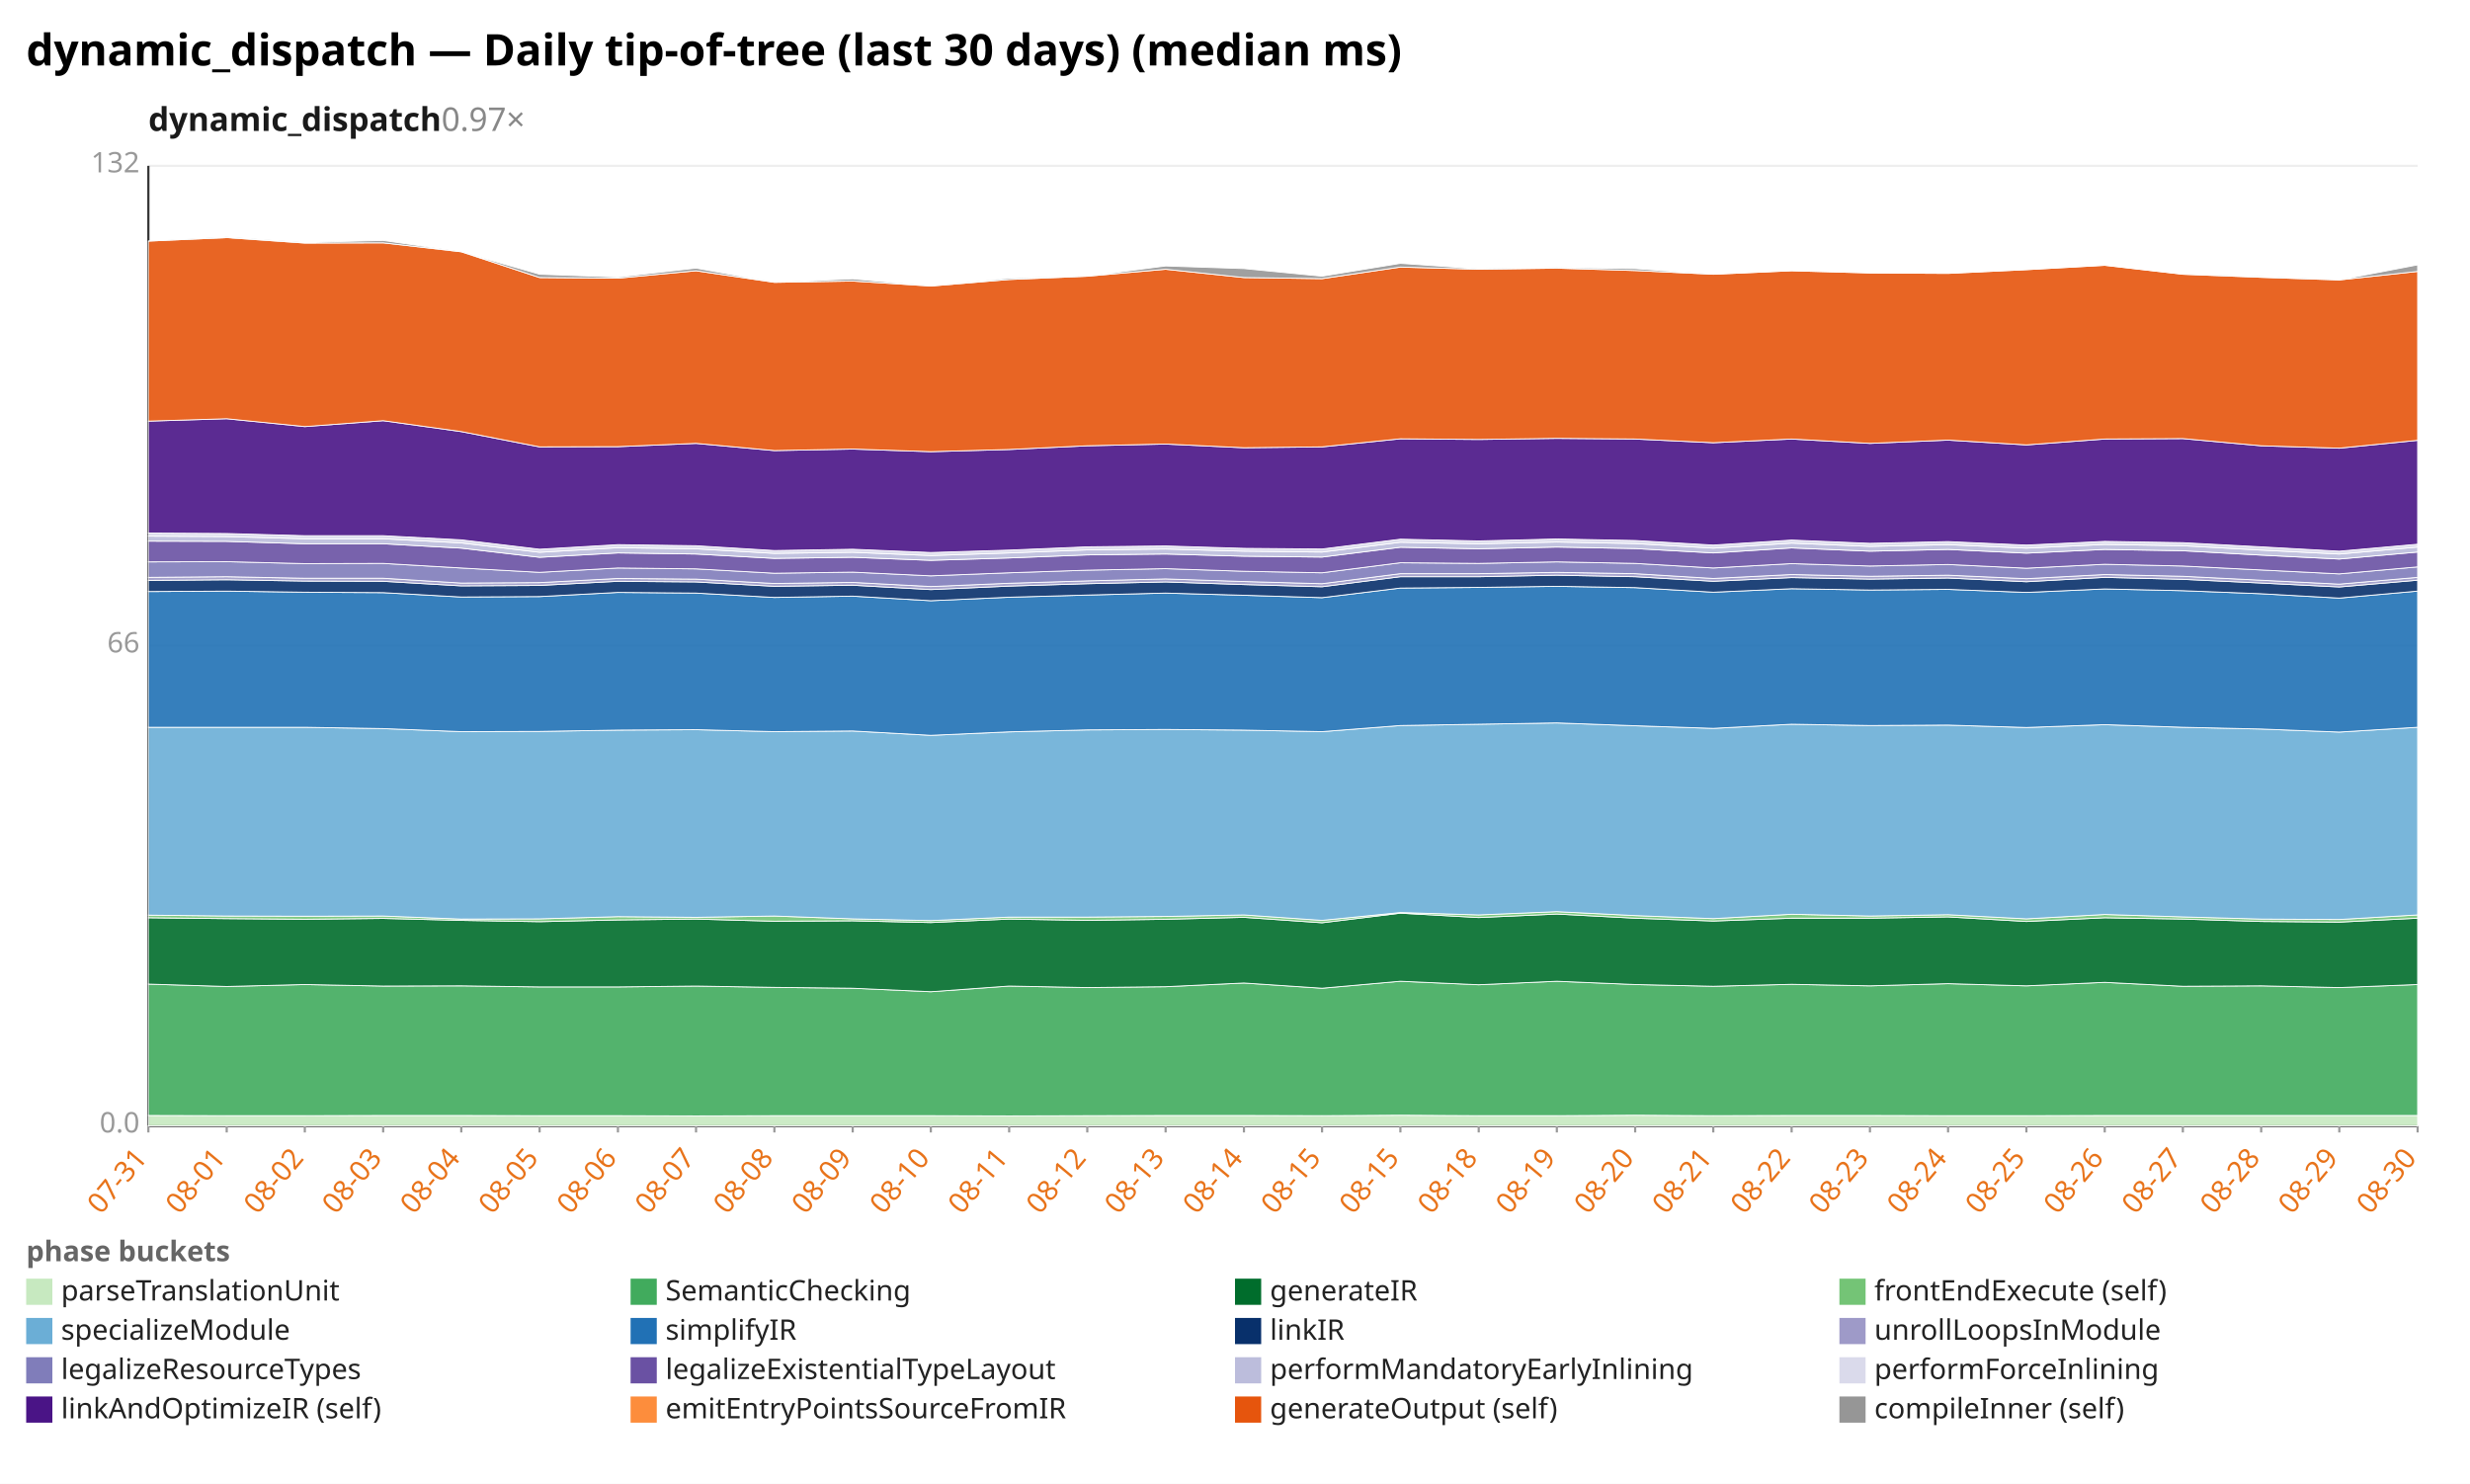
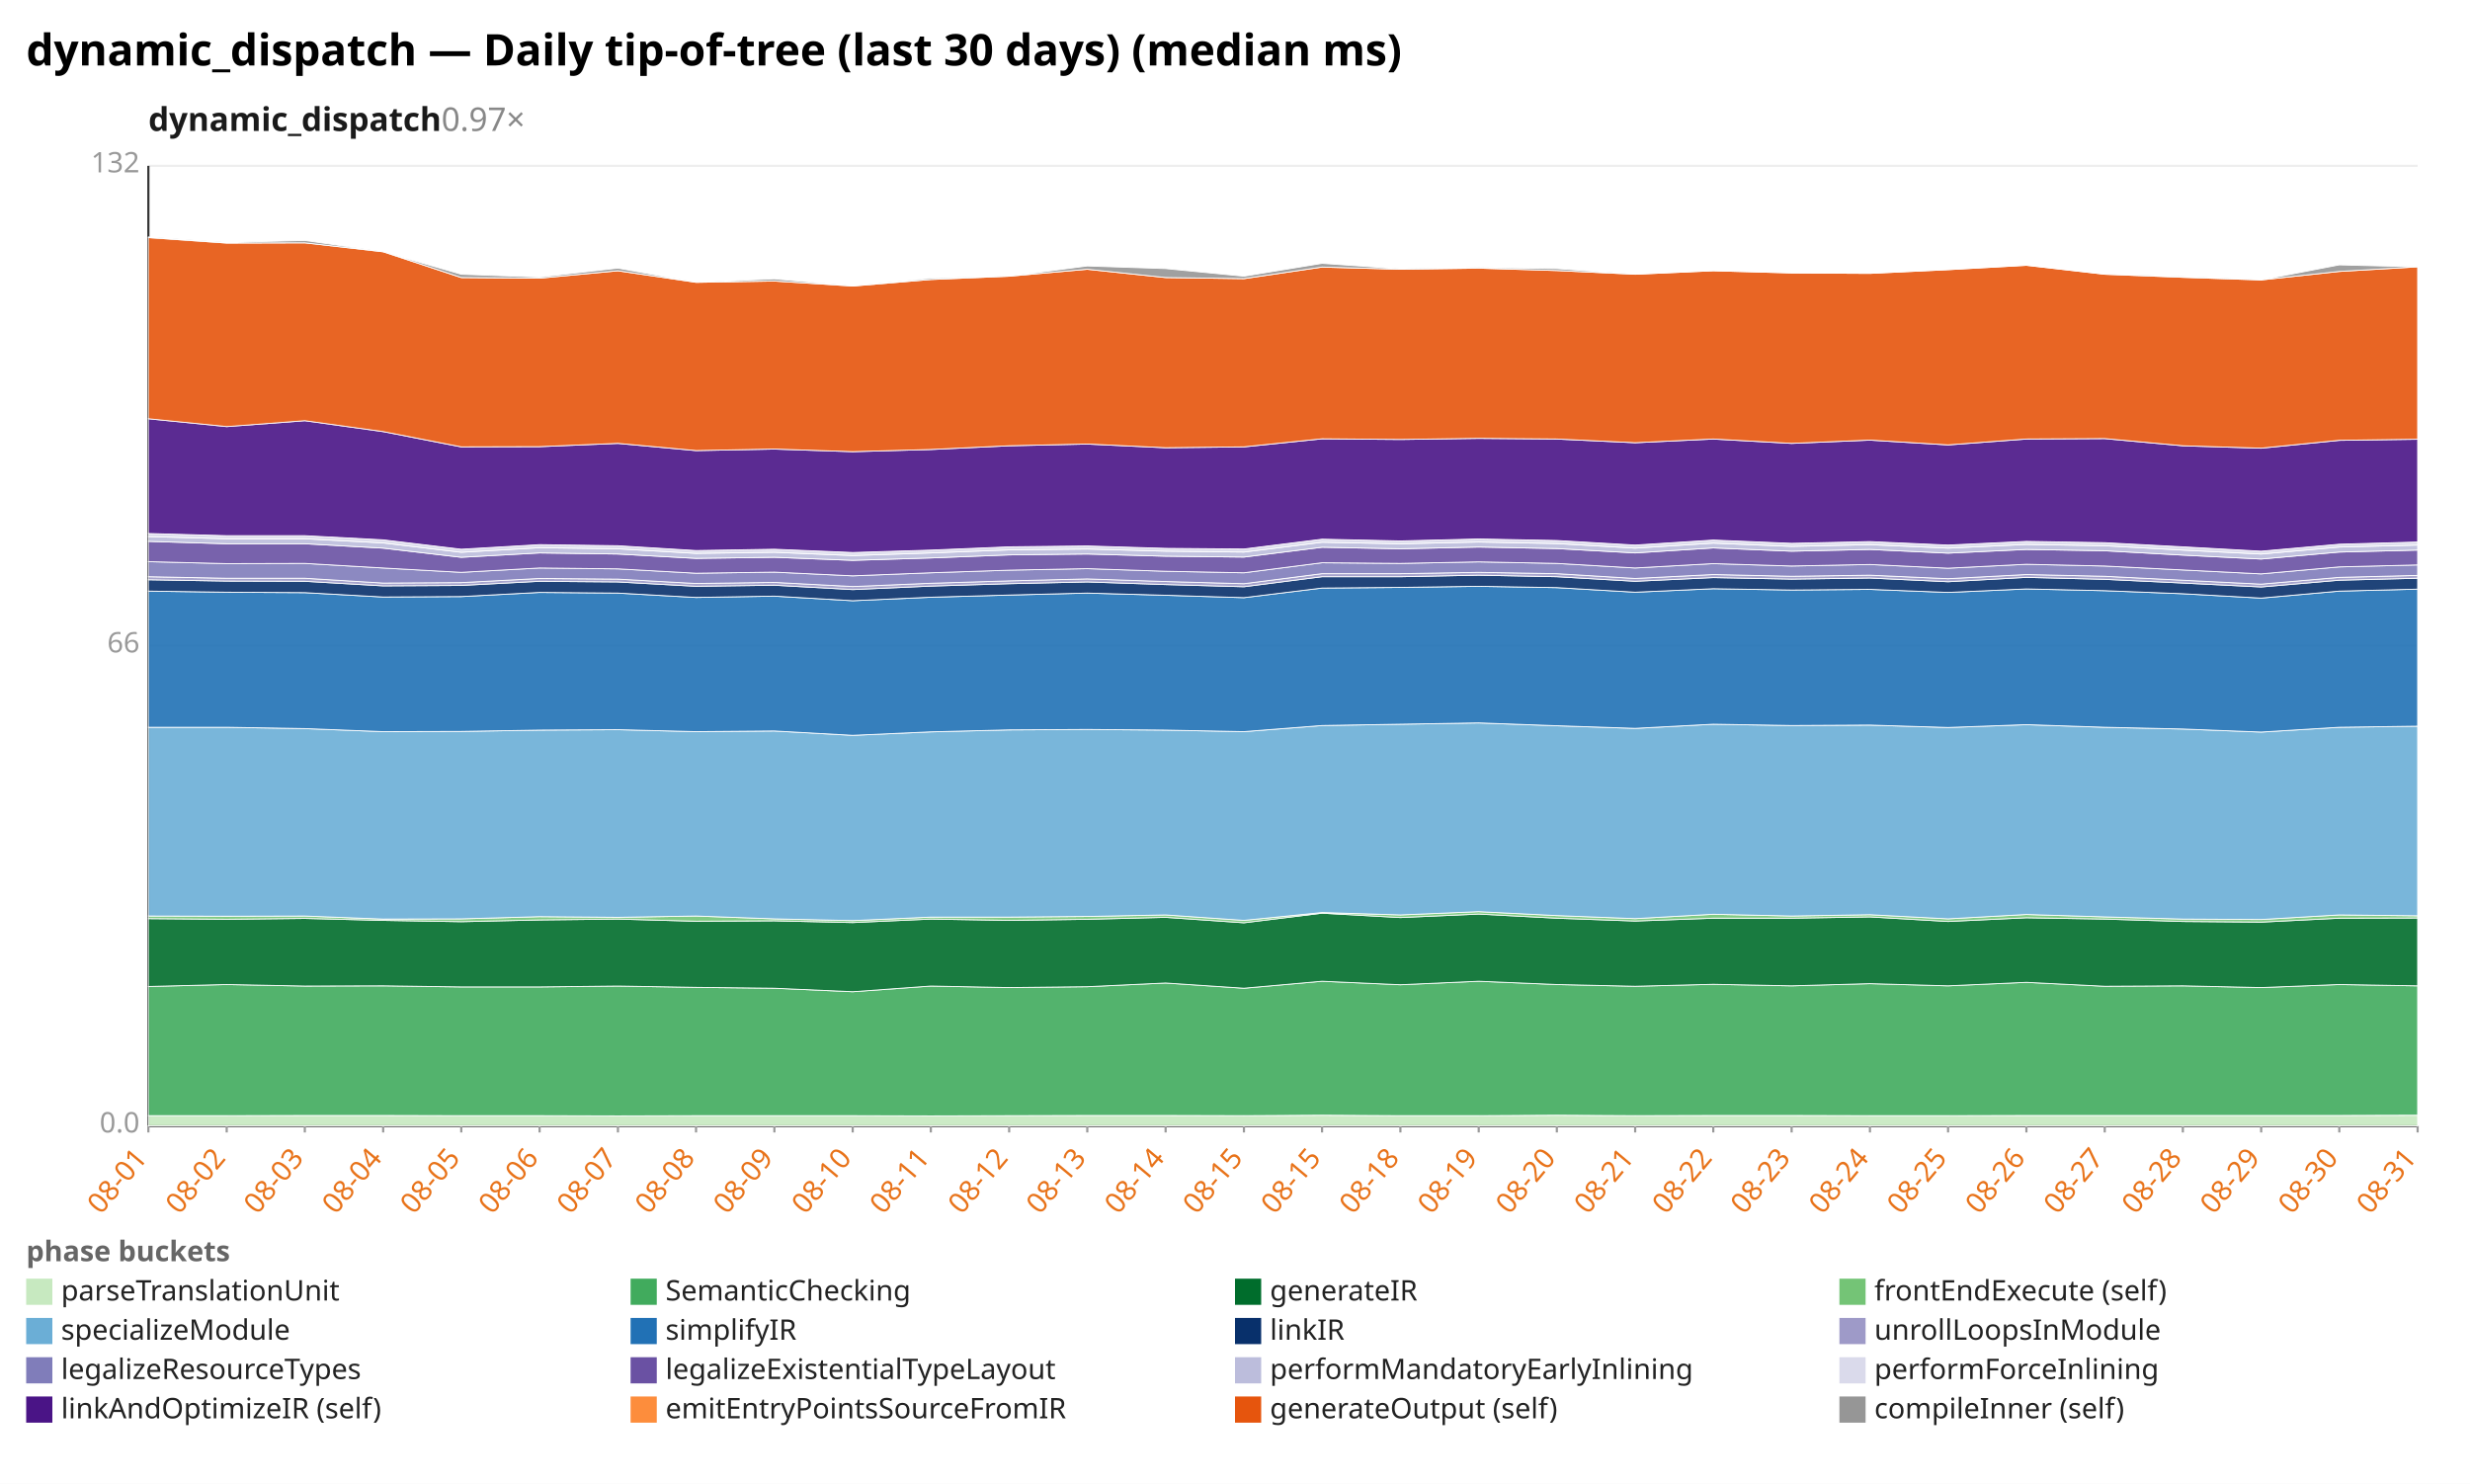
<svg xmlns="http://www.w3.org/2000/svg" width="1132" height="680" viewBox="0 0 1132 680" preserveAspectRatio="xMidYMid meet" font-family="sans-serif" font-size="13">
  <rect width="1132" height="680" fill="white" />
  <text x="12" y="30" font-size="20" font-weight="bold">dynamic_dispatch — Daily tip-of-tree (last 30 days) (median ms)</text>
  <text x="68" y="60" font-size="15" font-weight="600" fill="#1a1a1a">dynamic_dispatch<tspan fill="#888" font-weight="400" text-decoration="none">  0.97×</tspan>
  </text>
  <line x1="68.0" y1="516.0" x2="1108.0" y2="516.0" stroke="#eee" />
  <text x="64.0" y="519.0" text-anchor="end" fill="#999">0.0</text>
  <line x1="68.0" y1="296.0" x2="1108.0" y2="296.0" stroke="#eee" />
  <text x="64.0" y="299.0" text-anchor="end" fill="#999">66</text>
  <line x1="68.0" y1="76.0" x2="1108.0" y2="76.0" stroke="#eee" />
  <text x="64.0" y="79.0" text-anchor="end" fill="#999">132</text>
  <line x1="68.0" y1="76.0" x2="68.0" y2="516.0" stroke="#333" />
  <line x1="68.0" y1="516.0" x2="1108.0" y2="516.0" stroke="#333" />
  <line x1="68.0" y1="516.0" x2="68.0" y2="519.0" stroke="#999" />
-   <text x="68.0" y="531.0" text-anchor="end" fill="#e8731a" transform="rotate(-50 68.0 531.0)">07-31</text>
+   <text x="68.0" y="531.0" text-anchor="end" fill="#e8731a" transform="rotate(-50 68.0 531.0)">08-01</text>
  <line x1="103.9" y1="516.0" x2="103.9" y2="519.0" stroke="#999" />
-   <text x="103.9" y="531.0" text-anchor="end" fill="#e8731a" transform="rotate(-50 103.9 531.0)">08-01</text>
+   <text x="103.9" y="531.0" text-anchor="end" fill="#e8731a" transform="rotate(-50 103.9 531.0)">08-02</text>
  <line x1="139.7" y1="516.0" x2="139.7" y2="519.0" stroke="#999" />
-   <text x="139.7" y="531.0" text-anchor="end" fill="#e8731a" transform="rotate(-50 139.7 531.0)">08-02</text>
+   <text x="139.7" y="531.0" text-anchor="end" fill="#e8731a" transform="rotate(-50 139.7 531.0)">08-03</text>
  <line x1="175.6" y1="516.0" x2="175.6" y2="519.0" stroke="#999" />
-   <text x="175.6" y="531.0" text-anchor="end" fill="#e8731a" transform="rotate(-50 175.6 531.0)">08-03</text>
+   <text x="175.6" y="531.0" text-anchor="end" fill="#e8731a" transform="rotate(-50 175.6 531.0)">08-04</text>
  <line x1="211.4" y1="516.0" x2="211.4" y2="519.0" stroke="#999" />
-   <text x="211.4" y="531.0" text-anchor="end" fill="#e8731a" transform="rotate(-50 211.4 531.0)">08-04</text>
+   <text x="211.4" y="531.0" text-anchor="end" fill="#e8731a" transform="rotate(-50 211.4 531.0)">08-05</text>
  <line x1="247.3" y1="516.0" x2="247.3" y2="519.0" stroke="#999" />
-   <text x="247.3" y="531.0" text-anchor="end" fill="#e8731a" transform="rotate(-50 247.3 531.0)">08-05</text>
+   <text x="247.3" y="531.0" text-anchor="end" fill="#e8731a" transform="rotate(-50 247.3 531.0)">08-06</text>
  <line x1="283.2" y1="516.0" x2="283.2" y2="519.0" stroke="#999" />
-   <text x="283.2" y="531.0" text-anchor="end" fill="#e8731a" transform="rotate(-50 283.2 531.0)">08-06</text>
+   <text x="283.2" y="531.0" text-anchor="end" fill="#e8731a" transform="rotate(-50 283.2 531.0)">08-07</text>
  <line x1="319.0" y1="516.0" x2="319.0" y2="519.0" stroke="#999" />
-   <text x="319.0" y="531.0" text-anchor="end" fill="#e8731a" transform="rotate(-50 319.0 531.0)">08-07</text>
+   <text x="319.0" y="531.0" text-anchor="end" fill="#e8731a" transform="rotate(-50 319.0 531.0)">08-08</text>
  <line x1="354.9" y1="516.0" x2="354.9" y2="519.0" stroke="#999" />
-   <text x="354.9" y="531.0" text-anchor="end" fill="#e8731a" transform="rotate(-50 354.9 531.0)">08-08</text>
+   <text x="354.9" y="531.0" text-anchor="end" fill="#e8731a" transform="rotate(-50 354.9 531.0)">08-09</text>
  <line x1="390.8" y1="516.0" x2="390.8" y2="519.0" stroke="#999" />
-   <text x="390.8" y="531.0" text-anchor="end" fill="#e8731a" transform="rotate(-50 390.8 531.0)">08-09</text>
+   <text x="390.8" y="531.0" text-anchor="end" fill="#e8731a" transform="rotate(-50 390.8 531.0)">08-10</text>
  <line x1="426.6" y1="516.0" x2="426.6" y2="519.0" stroke="#999" />
-   <text x="426.6" y="531.0" text-anchor="end" fill="#e8731a" transform="rotate(-50 426.6 531.0)">08-10</text>
+   <text x="426.6" y="531.0" text-anchor="end" fill="#e8731a" transform="rotate(-50 426.6 531.0)">08-11</text>
  <line x1="462.5" y1="516.0" x2="462.5" y2="519.0" stroke="#999" />
-   <text x="462.5" y="531.0" text-anchor="end" fill="#e8731a" transform="rotate(-50 462.5 531.0)">08-11</text>
+   <text x="462.5" y="531.0" text-anchor="end" fill="#e8731a" transform="rotate(-50 462.5 531.0)">08-12</text>
  <line x1="498.3" y1="516.0" x2="498.3" y2="519.0" stroke="#999" />
-   <text x="498.3" y="531.0" text-anchor="end" fill="#e8731a" transform="rotate(-50 498.3 531.0)">08-12</text>
+   <text x="498.3" y="531.0" text-anchor="end" fill="#e8731a" transform="rotate(-50 498.3 531.0)">08-13</text>
  <line x1="534.2" y1="516.0" x2="534.2" y2="519.0" stroke="#999" />
-   <text x="534.2" y="531.0" text-anchor="end" fill="#e8731a" transform="rotate(-50 534.2 531.0)">08-13</text>
+   <text x="534.2" y="531.0" text-anchor="end" fill="#e8731a" transform="rotate(-50 534.2 531.0)">08-14</text>
  <line x1="570.1" y1="516.0" x2="570.1" y2="519.0" stroke="#999" />
-   <text x="570.1" y="531.0" text-anchor="end" fill="#e8731a" transform="rotate(-50 570.1 531.0)">08-14</text>
+   <text x="570.1" y="531.0" text-anchor="end" fill="#e8731a" transform="rotate(-50 570.1 531.0)">08-15</text>
  <line x1="605.9" y1="516.0" x2="605.9" y2="519.0" stroke="#999" />
  <text x="605.9" y="531.0" text-anchor="end" fill="#e8731a" transform="rotate(-50 605.9 531.0)">08-15</text>
  <line x1="641.8" y1="516.0" x2="641.8" y2="519.0" stroke="#999" />
-   <text x="641.8" y="531.0" text-anchor="end" fill="#e8731a" transform="rotate(-50 641.8 531.0)">08-15</text>
+   <text x="641.8" y="531.0" text-anchor="end" fill="#e8731a" transform="rotate(-50 641.8 531.0)">08-18</text>
  <line x1="677.7" y1="516.0" x2="677.7" y2="519.0" stroke="#999" />
-   <text x="677.7" y="531.0" text-anchor="end" fill="#e8731a" transform="rotate(-50 677.7 531.0)">08-18</text>
+   <text x="677.7" y="531.0" text-anchor="end" fill="#e8731a" transform="rotate(-50 677.7 531.0)">08-19</text>
  <line x1="713.5" y1="516.0" x2="713.5" y2="519.0" stroke="#999" />
-   <text x="713.5" y="531.0" text-anchor="end" fill="#e8731a" transform="rotate(-50 713.5 531.0)">08-19</text>
+   <text x="713.5" y="531.0" text-anchor="end" fill="#e8731a" transform="rotate(-50 713.5 531.0)">08-20</text>
  <line x1="749.4" y1="516.0" x2="749.4" y2="519.0" stroke="#999" />
-   <text x="749.4" y="531.0" text-anchor="end" fill="#e8731a" transform="rotate(-50 749.4 531.0)">08-20</text>
+   <text x="749.4" y="531.0" text-anchor="end" fill="#e8731a" transform="rotate(-50 749.4 531.0)">08-21</text>
  <line x1="785.2" y1="516.0" x2="785.2" y2="519.0" stroke="#999" />
-   <text x="785.2" y="531.0" text-anchor="end" fill="#e8731a" transform="rotate(-50 785.2 531.0)">08-21</text>
+   <text x="785.2" y="531.0" text-anchor="end" fill="#e8731a" transform="rotate(-50 785.2 531.0)">08-22</text>
  <line x1="821.1" y1="516.0" x2="821.1" y2="519.0" stroke="#999" />
-   <text x="821.1" y="531.0" text-anchor="end" fill="#e8731a" transform="rotate(-50 821.1 531.0)">08-22</text>
+   <text x="821.1" y="531.0" text-anchor="end" fill="#e8731a" transform="rotate(-50 821.1 531.0)">08-23</text>
  <line x1="857.0" y1="516.0" x2="857.0" y2="519.0" stroke="#999" />
-   <text x="857.0" y="531.0" text-anchor="end" fill="#e8731a" transform="rotate(-50 857.0 531.0)">08-23</text>
+   <text x="857.0" y="531.0" text-anchor="end" fill="#e8731a" transform="rotate(-50 857.0 531.0)">08-24</text>
  <line x1="892.8" y1="516.0" x2="892.8" y2="519.0" stroke="#999" />
-   <text x="892.8" y="531.0" text-anchor="end" fill="#e8731a" transform="rotate(-50 892.8 531.0)">08-24</text>
+   <text x="892.8" y="531.0" text-anchor="end" fill="#e8731a" transform="rotate(-50 892.8 531.0)">08-25</text>
  <line x1="928.7" y1="516.0" x2="928.7" y2="519.0" stroke="#999" />
-   <text x="928.7" y="531.0" text-anchor="end" fill="#e8731a" transform="rotate(-50 928.7 531.0)">08-25</text>
+   <text x="928.7" y="531.0" text-anchor="end" fill="#e8731a" transform="rotate(-50 928.7 531.0)">08-26</text>
  <line x1="964.6" y1="516.0" x2="964.6" y2="519.0" stroke="#999" />
-   <text x="964.6" y="531.0" text-anchor="end" fill="#e8731a" transform="rotate(-50 964.6 531.0)">08-26</text>
+   <text x="964.6" y="531.0" text-anchor="end" fill="#e8731a" transform="rotate(-50 964.6 531.0)">08-27</text>
  <line x1="1000.4" y1="516.0" x2="1000.4" y2="519.0" stroke="#999" />
-   <text x="1000.4" y="531.0" text-anchor="end" fill="#e8731a" transform="rotate(-50 1000.4 531.0)">08-27</text>
+   <text x="1000.4" y="531.0" text-anchor="end" fill="#e8731a" transform="rotate(-50 1000.4 531.0)">08-28</text>
  <line x1="1036.3" y1="516.0" x2="1036.3" y2="519.0" stroke="#999" />
-   <text x="1036.3" y="531.0" text-anchor="end" fill="#e8731a" transform="rotate(-50 1036.3 531.0)">08-28</text>
+   <text x="1036.3" y="531.0" text-anchor="end" fill="#e8731a" transform="rotate(-50 1036.3 531.0)">08-29</text>
  <line x1="1072.1" y1="516.0" x2="1072.1" y2="519.0" stroke="#999" />
-   <text x="1072.1" y="531.0" text-anchor="end" fill="#e8731a" transform="rotate(-50 1072.1 531.0)">08-29</text>
+   <text x="1072.1" y="531.0" text-anchor="end" fill="#e8731a" transform="rotate(-50 1072.1 531.0)">08-30</text>
  <line x1="1108.0" y1="516.0" x2="1108.0" y2="519.0" stroke="#999" />
-   <text x="1108.0" y="531.0" text-anchor="end" fill="#e8731a" transform="rotate(-50 1108.0 531.0)">08-30</text>
-   <polygon points="68.0,511.2 103.9,511.3 139.7,511.3 175.6,511.2 211.4,511.2 247.3,511.3 283.2,511.3 319.0,511.4 354.9,511.3 390.8,511.3 426.6,511.3 462.5,511.4 498.3,511.3 534.2,511.2 570.1,511.2 605.9,511.3 641.8,511.1 677.7,511.3 713.5,511.3 749.4,511.1 785.2,511.3 821.1,511.2 857.0,511.2 892.8,511.3 928.7,511.3 964.6,511.2 1000.4,511.2 1036.3,511.2 1072.1,511.2 1108.0,511.2 1108.0,516.0 1072.1,516.0 1036.3,516.0 1000.4,516.0 964.6,516.0 928.7,516.0 892.8,516.0 857.0,516.0 821.1,516.0 785.2,516.0 749.4,516.0 713.5,516.0 677.7,516.0 641.8,516.0 605.9,516.0 570.1,516.0 534.2,516.0 498.3,516.0 462.5,516.0 426.6,516.0 390.8,516.0 354.9,516.0 319.0,516.0 283.2,516.0 247.3,516.0 211.4,516.0 175.6,516.0 139.7,516.0 103.9,516.0 68.0,516.0" fill="#c7e9c0" fill-opacity="0.9" stroke="#fff" stroke-width="0.4" />
-   <polygon points="68.0,451.0 103.9,452.1 139.7,451.2 175.6,451.9 211.4,451.8 247.3,452.3 283.2,452.3 319.0,451.9 354.9,452.5 390.8,452.9 426.6,454.5 462.5,451.9 498.3,452.6 534.2,452.2 570.1,450.5 605.9,452.9 641.8,449.7 677.7,451.3 713.5,449.7 749.4,451.2 785.2,452.0 821.1,451.1 857.0,451.8 892.8,450.8 928.7,451.8 964.6,450.2 1000.4,452.0 1036.3,451.8 1072.1,452.6 1108.0,451.2 1108.0,511.2 1072.1,511.2 1036.3,511.2 1000.4,511.2 964.6,511.2 928.7,511.3 892.8,511.3 857.0,511.2 821.1,511.2 785.2,511.3 749.4,511.1 713.5,511.3 677.7,511.3 641.8,511.1 605.9,511.3 570.1,511.2 534.2,511.2 498.3,511.3 462.5,511.4 426.6,511.3 390.8,511.3 354.9,511.3 319.0,511.4 283.2,511.3 247.3,511.3 211.4,511.2 175.6,511.2 139.7,511.3 103.9,511.3 68.0,511.2" fill="#41ab5d" fill-opacity="0.9" stroke="#fff" stroke-width="0.4" />
-   <polygon points="68.0,420.6 103.9,421.0 139.7,421.3 175.6,420.9 211.4,421.8 247.3,422.4 283.2,421.6 319.0,421.2 354.9,422.2 390.8,422.0 426.6,422.8 462.5,421.2 498.3,421.8 534.2,421.3 570.1,420.4 605.9,422.9 641.8,418.5 677.7,420.5 713.5,418.9 749.4,420.8 785.2,422.1 821.1,420.8 857.0,420.8 892.8,420.2 928.7,422.3 964.6,420.6 1000.4,421.2 1036.3,422.3 1072.1,422.6 1108.0,420.8 1108.0,451.2 1072.1,452.6 1036.3,451.8 1000.4,452.0 964.6,450.2 928.7,451.8 892.8,450.8 857.0,451.8 821.1,451.1 785.2,452.0 749.4,451.2 713.5,449.7 677.7,451.3 641.8,449.7 605.9,452.9 570.1,450.5 534.2,452.2 498.3,452.6 462.5,451.9 426.6,454.5 390.8,452.9 354.9,452.5 319.0,451.9 283.2,452.3 247.3,452.3 211.4,451.8 175.6,451.9 139.7,451.2 103.9,452.1 68.0,451.0" fill="#006d2c" fill-opacity="0.9" stroke="#fff" stroke-width="0.4" />
-   <polygon points="68.0,419.4 103.9,419.8 139.7,419.9 175.6,419.8 211.4,421.2 247.3,421.1 283.2,420.1 319.0,420.4 354.9,419.8 390.8,421.1 426.6,421.9 462.5,420.3 498.3,420.3 534.2,420.0 570.1,419.3 605.9,421.8 641.8,418.2 677.7,419.3 713.5,417.8 749.4,419.6 785.2,421.0 821.1,419.0 857.0,419.8 892.8,419.2 928.7,421.1 964.6,419.1 1000.4,420.2 1036.3,421.2 1072.1,421.4 1108.0,419.3 1108.0,420.8 1072.1,422.6 1036.3,422.3 1000.4,421.2 964.6,420.6 928.7,422.3 892.8,420.2 857.0,420.8 821.1,420.8 785.2,422.1 749.4,420.8 713.5,418.9 677.7,420.5 641.8,418.5 605.9,422.9 570.1,420.4 534.2,421.3 498.3,421.8 462.5,421.2 426.6,422.8 390.8,422.0 354.9,422.2 319.0,421.2 283.2,421.6 247.3,422.4 211.4,421.8 175.6,420.9 139.7,421.3 103.9,421.0 68.0,420.6" fill="#74c476" fill-opacity="0.9" stroke="#fff" stroke-width="0.4" />
-   <polygon points="68.0,333.3 103.9,333.3 139.7,333.3 175.6,333.9 211.4,335.3 247.3,335.2 283.2,334.6 319.0,334.4 354.9,335.3 390.8,335.0 426.6,337.0 462.5,335.4 498.3,334.5 534.2,334.3 570.1,334.6 605.9,335.3 641.8,332.5 677.7,331.9 713.5,331.3 749.4,332.6 785.2,333.8 821.1,331.9 857.0,332.5 892.8,332.3 928.7,333.4 964.6,332.1 1000.4,333.3 1036.3,334.1 1072.1,335.5 1108.0,333.3 1108.0,419.3 1072.1,421.4 1036.3,421.2 1000.4,420.2 964.6,419.1 928.7,421.1 892.8,419.2 857.0,419.8 821.1,419.0 785.2,421.0 749.4,419.6 713.5,417.8 677.7,419.3 641.8,418.2 605.9,421.8 570.1,419.3 534.2,420.0 498.3,420.3 462.5,420.3 426.6,421.9 390.8,421.1 354.9,419.8 319.0,420.4 283.2,420.1 247.3,421.1 211.4,421.2 175.6,419.8 139.7,419.9 103.9,419.8 68.0,419.4" fill="#6baed6" fill-opacity="0.9" stroke="#fff" stroke-width="0.4" />
-   <polygon points="68.0,271.1 103.9,270.9 139.7,271.4 175.6,271.6 211.4,273.6 247.3,273.4 283.2,271.5 319.0,271.8 354.9,273.8 390.8,273.2 426.6,275.3 462.5,273.7 498.3,272.7 534.2,271.8 570.1,272.8 605.9,273.9 641.8,269.5 677.7,269.2 713.5,268.7 749.4,269.3 785.2,271.4 821.1,269.8 857.0,270.4 892.8,270.1 928.7,271.5 964.6,269.9 1000.4,270.7 1036.3,272.1 1072.1,274.1 1108.0,270.9 1108.0,333.3 1072.1,335.5 1036.3,334.1 1000.4,333.3 964.6,332.1 928.7,333.4 892.8,332.3 857.0,332.5 821.1,331.9 785.2,333.8 749.4,332.6 713.5,331.3 677.7,331.9 641.8,332.5 605.9,335.3 570.1,334.6 534.2,334.3 498.3,334.5 462.5,335.4 426.6,337.0 390.8,335.0 354.9,335.3 319.0,334.4 283.2,334.6 247.3,335.2 211.4,335.3 175.6,333.9 139.7,333.3 103.9,333.3 68.0,333.3" fill="#2171b5" fill-opacity="0.9" stroke="#fff" stroke-width="0.4" />
-   <polygon points="68.0,266.0 103.9,265.7 139.7,266.3 175.6,266.4 211.4,268.5 247.3,268.3 283.2,266.4 319.0,266.7 354.9,268.7 390.8,268.2 426.6,270.2 462.5,268.6 498.3,267.5 534.2,266.7 570.1,267.9 605.9,268.9 641.8,264.3 677.7,264.3 713.5,263.6 749.4,264.3 785.2,266.4 821.1,264.7 857.0,265.4 892.8,264.9 928.7,266.6 964.6,264.6 1000.4,265.5 1036.3,267.2 1072.1,269.0 1108.0,265.9 1108.0,270.9 1072.1,274.1 1036.3,272.1 1000.4,270.7 964.6,269.9 928.7,271.5 892.8,270.1 857.0,270.4 821.1,269.8 785.2,271.4 749.4,269.3 713.5,268.7 677.7,269.2 641.8,269.5 605.9,273.9 570.1,272.8 534.2,271.8 498.3,272.7 462.5,273.7 426.6,275.3 390.8,273.2 354.9,273.8 319.0,271.8 283.2,271.5 247.3,273.4 211.4,273.6 175.6,271.6 139.7,271.4 103.9,270.9 68.0,271.1" fill="#08306b" fill-opacity="0.9" stroke="#fff" stroke-width="0.4" />
-   <polygon points="68.0,264.6 103.9,264.3 139.7,265.0 175.6,265.0 211.4,267.2 247.3,267.0 283.2,265.1 319.0,265.4 354.9,267.4 390.8,266.9 426.6,268.8 462.5,267.3 498.3,266.2 534.2,265.3 570.1,266.5 605.9,267.5 641.8,262.9 677.7,262.9 713.5,262.3 749.4,262.9 785.2,265.1 821.1,263.3 857.0,264.1 892.8,263.6 928.7,265.2 964.6,263.3 1000.4,264.1 1036.3,265.9 1072.1,267.7 1108.0,264.6 1108.0,265.9 1072.1,269.0 1036.3,267.2 1000.4,265.5 964.6,264.6 928.7,266.6 892.8,264.9 857.0,265.4 821.1,264.7 785.2,266.4 749.4,264.3 713.5,263.6 677.7,264.3 641.8,264.3 605.9,268.9 570.1,267.9 534.2,266.7 498.3,267.5 462.5,268.6 426.6,270.2 390.8,268.2 354.9,268.7 319.0,266.7 283.2,266.4 247.3,268.3 211.4,268.5 175.6,266.4 139.7,266.3 103.9,265.7 68.0,266.0" fill="#9e9ac8" fill-opacity="0.9" stroke="#fff" stroke-width="0.4" />
-   <polygon points="68.0,257.5 103.9,257.4 139.7,258.3 175.6,258.2 211.4,260.3 247.3,262.3 283.2,260.3 319.0,260.7 354.9,262.7 390.8,262.2 426.6,263.9 462.5,262.5 498.3,261.3 534.2,260.6 570.1,261.8 605.9,262.5 641.8,257.9 677.7,258.2 713.5,257.5 749.4,258.2 785.2,260.3 821.1,258.3 857.0,259.4 892.8,258.7 928.7,260.4 964.6,258.6 1000.4,259.4 1036.3,261.2 1072.1,263.0 1108.0,259.8 1108.0,264.6 1072.1,267.7 1036.3,265.9 1000.4,264.1 964.6,263.3 928.7,265.2 892.8,263.6 857.0,264.1 821.1,263.3 785.2,265.1 749.4,262.9 713.5,262.3 677.7,262.9 641.8,262.9 605.9,267.5 570.1,266.5 534.2,265.3 498.3,266.2 462.5,267.3 426.6,268.8 390.8,266.9 354.9,267.4 319.0,265.4 283.2,265.1 247.3,267.0 211.4,267.2 175.6,265.0 139.7,265.0 103.9,264.3 68.0,264.6" fill="#807dba" fill-opacity="0.9" stroke="#fff" stroke-width="0.4" />
-   <polygon points="68.0,248.0 103.9,248.1 139.7,249.2 175.6,249.2 211.4,251.2 247.3,255.4 283.2,253.4 319.0,253.9 354.9,255.9 390.8,255.4 426.6,256.8 462.5,255.7 498.3,254.3 534.2,253.9 570.1,254.9 605.9,255.3 641.8,250.8 677.7,251.5 713.5,250.7 749.4,251.4 785.2,253.4 821.1,251.1 857.0,252.6 892.8,251.8 928.7,253.5 964.6,251.8 1000.4,252.4 1036.3,254.4 1072.1,256.2 1108.0,253.0 1108.0,259.8 1072.1,263.0 1036.3,261.2 1000.4,259.4 964.6,258.6 928.7,260.4 892.8,258.7 857.0,259.4 821.1,258.3 785.2,260.3 749.4,258.2 713.5,257.5 677.7,258.2 641.8,257.9 605.9,262.5 570.1,261.8 534.2,260.6 498.3,261.3 462.5,262.5 426.6,263.9 390.8,262.2 354.9,262.7 319.0,260.7 283.2,260.3 247.3,262.3 211.4,260.3 175.6,258.2 139.7,258.3 103.9,257.4 68.0,257.5" fill="#6a51a3" fill-opacity="0.9" stroke="#fff" stroke-width="0.4" />
-   <polygon points="68.0,245.7 103.9,245.9 139.7,246.9 175.6,246.9 211.4,248.8 247.3,253.1 283.2,251.0 319.0,251.5 354.9,253.6 390.8,253.1 426.6,254.6 462.5,253.4 498.3,252.0 534.2,251.6 570.1,252.6 605.9,253.0 641.8,248.5 677.7,249.2 713.5,248.4 749.4,249.1 785.2,251.2 821.1,248.9 857.0,250.4 892.8,249.6 928.7,251.2 964.6,249.5 1000.4,250.1 1036.3,252.1 1072.1,253.9 1108.0,250.7 1108.0,253.0 1072.1,256.2 1036.3,254.4 1000.4,252.4 964.6,251.8 928.7,253.5 892.8,251.8 857.0,252.6 821.1,251.1 785.2,253.4 749.4,251.4 713.5,250.7 677.7,251.5 641.8,250.8 605.9,255.3 570.1,254.9 534.2,253.9 498.3,254.3 462.5,255.7 426.6,256.8 390.8,255.4 354.9,255.9 319.0,253.9 283.2,253.4 247.3,255.4 211.4,251.2 175.6,249.2 139.7,249.2 103.9,248.1 68.0,248.0" fill="#bcbddc" fill-opacity="0.9" stroke="#fff" stroke-width="0.4" />
-   <polygon points="68.0,244.3 103.9,244.5 139.7,245.5 175.6,245.5 211.4,247.4 247.3,251.7 283.2,249.6 319.0,250.1 354.9,252.3 390.8,251.7 426.6,253.2 462.5,252.1 498.3,250.6 534.2,250.2 570.1,251.3 605.9,251.6 641.8,247.1 677.7,247.9 713.5,247.0 749.4,247.7 785.2,249.8 821.1,247.5 857.0,249.0 892.8,248.2 928.7,249.8 964.6,248.1 1000.4,248.7 1036.3,250.6 1072.1,252.6 1108.0,249.4 1108.0,250.7 1072.1,253.9 1036.3,252.1 1000.4,250.1 964.6,249.5 928.7,251.2 892.8,249.6 857.0,250.4 821.1,248.9 785.2,251.2 749.4,249.1 713.5,248.4 677.7,249.2 641.8,248.5 605.9,253.0 570.1,252.6 534.2,251.6 498.3,252.0 462.5,253.4 426.6,254.6 390.8,253.1 354.9,253.6 319.0,251.5 283.2,251.0 247.3,253.1 211.4,248.8 175.6,246.9 139.7,246.9 103.9,245.9 68.0,245.7" fill="#dadaeb" fill-opacity="0.9" stroke="#fff" stroke-width="0.4" />
-   <polygon points="68.0,193.0 103.9,191.9 139.7,195.5 175.6,192.8 211.4,197.8 247.3,204.8 283.2,204.7 319.0,203.2 354.9,206.5 390.8,205.8 426.6,207.0 462.5,206.0 498.3,204.3 534.2,203.5 570.1,205.2 605.9,204.8 641.8,201.1 677.7,201.4 713.5,200.9 749.4,201.2 785.2,202.9 821.1,201.2 857.0,203.2 892.8,201.7 928.7,203.9 964.6,201.2 1000.4,201.0 1036.3,204.3 1072.1,205.4 1108.0,201.8 1108.0,249.4 1072.1,252.6 1036.3,250.6 1000.4,248.7 964.6,248.1 928.7,249.8 892.8,248.2 857.0,249.0 821.1,247.5 785.2,249.8 749.4,247.7 713.5,247.0 677.7,247.9 641.8,247.1 605.9,251.6 570.1,251.3 534.2,250.2 498.3,250.6 462.5,252.1 426.6,253.2 390.8,251.7 354.9,252.3 319.0,250.1 283.2,249.6 247.3,251.7 211.4,247.4 175.6,245.5 139.7,245.5 103.9,244.5 68.0,244.3" fill="#4a1486" fill-opacity="0.9" stroke="#fff" stroke-width="0.4" />
-   <polygon points="68.0,110.5 103.9,108.9 139.7,111.4 175.6,111.3 211.4,115.4 247.3,127.2 283.2,127.5 319.0,124.1 354.9,129.4 390.8,128.8 426.6,131.1 462.5,128.1 498.3,126.6 534.2,123.4 570.1,127.2 605.9,127.7 641.8,122.4 677.7,123.4 713.5,122.9 749.4,124.0 785.2,125.7 821.1,124.1 857.0,125.1 892.8,125.3 928.7,123.6 964.6,121.6 1000.4,125.7 1036.3,127.1 1072.1,128.3 1108.0,124.4 1108.0,201.8 1072.1,205.4 1036.3,204.3 1000.4,201.0 964.6,201.2 928.7,203.9 892.8,201.7 857.0,203.2 821.1,201.2 785.2,202.9 749.4,201.2 713.5,200.9 677.7,201.4 641.8,201.1 605.9,204.8 570.1,205.2 534.2,203.5 498.3,204.3 462.5,206.0 426.6,207.0 390.8,205.8 354.9,206.5 319.0,203.2 283.2,204.7 247.3,204.8 211.4,197.8 175.6,192.8 139.7,195.5 103.9,191.9 68.0,193.0" fill="#e6550d" fill-opacity="0.9" stroke="#fff" stroke-width="0.4" />
-   <polygon points="68.0,110.5 103.9,108.6 139.7,111.1 175.6,110.2 211.4,115.4 247.3,125.7 283.2,127.0 319.0,122.9 354.9,129.4 390.8,127.8 426.6,131.1 462.5,127.5 498.3,126.6 534.2,121.9 570.1,123.1 605.9,126.6 641.8,120.7 677.7,123.2 713.5,122.6 749.4,123.1 785.2,125.7 821.1,124.1 857.0,125.1 892.8,125.3 928.7,123.6 964.6,121.6 1000.4,125.7 1036.3,126.7 1072.1,128.3 1108.0,121.4 1108.0,124.4 1072.1,128.3 1036.3,127.1 1000.4,125.7 964.6,121.6 928.7,123.6 892.8,125.3 857.0,125.1 821.1,124.1 785.2,125.7 749.4,124.0 713.5,122.9 677.7,123.4 641.8,122.4 605.9,127.7 570.1,127.2 534.2,123.4 498.3,126.6 462.5,128.1 426.6,131.1 390.8,128.8 354.9,129.4 319.0,124.1 283.2,127.5 247.3,127.2 211.4,115.4 175.6,111.3 139.7,111.4 103.9,108.9 68.0,110.5" fill="#969696" fill-opacity="0.9" stroke="#fff" stroke-width="0.4" />
+   <text x="1108.0" y="531.0" text-anchor="end" fill="#e8731a" transform="rotate(-50 1108.0 531.0)">08-31</text>
+   <polygon points="68.0,511.3 103.9,511.3 139.7,511.2 175.6,511.2 211.4,511.3 247.3,511.3 283.2,511.4 319.0,511.3 354.9,511.3 390.8,511.3 426.6,511.4 462.5,511.3 498.3,511.2 534.2,511.2 570.1,511.3 605.9,511.1 641.8,511.3 677.7,511.3 713.5,511.1 749.4,511.3 785.2,511.2 821.1,511.2 857.0,511.3 892.8,511.3 928.7,511.2 964.6,511.2 1000.4,511.2 1036.3,511.2 1072.1,511.2 1108.0,511.1 1108.0,516.0 1072.1,516.0 1036.3,516.0 1000.4,516.0 964.6,516.0 928.7,516.0 892.8,516.0 857.0,516.0 821.1,516.0 785.2,516.0 749.4,516.0 713.5,516.0 677.7,516.0 641.8,516.0 605.9,516.0 570.1,516.0 534.2,516.0 498.3,516.0 462.5,516.0 426.6,516.0 390.8,516.0 354.9,516.0 319.0,516.0 283.2,516.0 247.3,516.0 211.4,516.0 175.6,516.0 139.7,516.0 103.9,516.0 68.0,516.0" fill="#c7e9c0" fill-opacity="0.9" stroke="#fff" stroke-width="0.4" />
+   <polygon points="68.0,452.1 103.9,451.2 139.7,451.9 175.6,451.8 211.4,452.3 247.3,452.3 283.2,451.9 319.0,452.5 354.9,452.9 390.8,454.5 426.6,451.9 462.5,452.6 498.3,452.2 534.2,450.5 570.1,452.9 605.9,449.7 641.8,451.3 677.7,449.7 713.5,451.2 749.4,452.0 785.2,451.1 821.1,451.8 857.0,450.8 892.8,451.8 928.7,450.2 964.6,452.0 1000.4,451.8 1036.3,452.6 1072.1,451.2 1108.0,451.8 1108.0,511.1 1072.1,511.2 1036.3,511.2 1000.4,511.2 964.6,511.2 928.7,511.2 892.8,511.3 857.0,511.3 821.1,511.2 785.2,511.2 749.4,511.3 713.5,511.1 677.7,511.3 641.8,511.3 605.9,511.1 570.1,511.3 534.2,511.2 498.3,511.2 462.5,511.3 426.6,511.4 390.8,511.3 354.9,511.3 319.0,511.3 283.2,511.4 247.3,511.3 211.4,511.3 175.6,511.2 139.7,511.2 103.9,511.3 68.0,511.3" fill="#41ab5d" fill-opacity="0.9" stroke="#fff" stroke-width="0.4" />
+   <polygon points="68.0,421.0 103.9,421.3 139.7,420.9 175.6,421.8 211.4,422.4 247.3,421.6 283.2,421.2 319.0,422.2 354.9,422.0 390.8,422.8 426.6,421.2 462.5,421.8 498.3,421.3 534.2,420.4 570.1,422.9 605.9,418.5 641.8,420.5 677.7,418.9 713.5,420.8 749.4,422.1 785.2,420.8 821.1,420.8 857.0,420.2 892.8,422.3 928.7,420.6 964.6,421.2 1000.4,422.3 1036.3,422.6 1072.1,420.8 1108.0,420.7 1108.0,451.8 1072.1,451.2 1036.3,452.6 1000.4,451.8 964.6,452.0 928.7,450.2 892.8,451.8 857.0,450.8 821.1,451.8 785.2,451.1 749.4,452.0 713.5,451.2 677.7,449.7 641.8,451.3 605.9,449.7 570.1,452.9 534.2,450.5 498.3,452.2 462.5,452.6 426.6,451.9 390.8,454.5 354.9,452.9 319.0,452.5 283.2,451.9 247.3,452.3 211.4,452.3 175.6,451.8 139.7,451.9 103.9,451.2 68.0,452.1" fill="#006d2c" fill-opacity="0.9" stroke="#fff" stroke-width="0.4" />
+   <polygon points="68.0,419.8 103.9,419.9 139.7,419.8 175.6,421.2 211.4,421.1 247.3,420.1 283.2,420.4 319.0,419.8 354.9,421.1 390.8,421.9 426.6,420.3 462.5,420.3 498.3,420.0 534.2,419.3 570.1,421.8 605.9,418.2 641.8,419.3 677.7,417.8 713.5,419.6 749.4,421.0 785.2,419.0 821.1,419.8 857.0,419.2 892.8,421.1 928.7,419.1 964.6,420.2 1000.4,421.2 1036.3,421.4 1072.1,419.3 1108.0,419.7 1108.0,420.7 1072.1,420.8 1036.3,422.6 1000.4,422.3 964.6,421.2 928.7,420.6 892.8,422.3 857.0,420.2 821.1,420.8 785.2,420.8 749.4,422.1 713.5,420.8 677.7,418.9 641.8,420.5 605.9,418.5 570.1,422.9 534.2,420.4 498.3,421.3 462.5,421.8 426.6,421.2 390.8,422.8 354.9,422.0 319.0,422.2 283.2,421.2 247.3,421.6 211.4,422.4 175.6,421.8 139.7,420.9 103.9,421.3 68.0,421.0" fill="#74c476" fill-opacity="0.9" stroke="#fff" stroke-width="0.4" />
+   <polygon points="68.0,333.3 103.9,333.3 139.7,333.9 175.6,335.3 211.4,335.2 247.3,334.6 283.2,334.4 319.0,335.3 354.9,335.0 390.8,337.0 426.6,335.4 462.5,334.5 498.3,334.3 534.2,334.6 570.1,335.3 605.9,332.5 641.8,331.9 677.7,331.3 713.5,332.6 749.4,333.8 785.2,331.9 821.1,332.5 857.0,332.3 892.8,333.4 928.7,332.1 964.6,333.3 1000.4,334.1 1036.3,335.5 1072.1,333.3 1108.0,332.8 1108.0,419.7 1072.1,419.3 1036.3,421.4 1000.4,421.2 964.6,420.2 928.7,419.1 892.8,421.1 857.0,419.2 821.1,419.8 785.2,419.0 749.4,421.0 713.5,419.6 677.7,417.8 641.8,419.3 605.9,418.2 570.1,421.8 534.2,419.3 498.3,420.0 462.5,420.3 426.6,420.3 390.8,421.9 354.9,421.1 319.0,419.8 283.2,420.4 247.3,420.1 211.4,421.1 175.6,421.2 139.7,419.8 103.9,419.9 68.0,419.8" fill="#6baed6" fill-opacity="0.9" stroke="#fff" stroke-width="0.4" />
+   <polygon points="68.0,270.9 103.9,271.4 139.7,271.6 175.6,273.6 211.4,273.4 247.3,271.5 283.2,271.8 319.0,273.8 354.9,273.2 390.8,275.3 426.6,273.7 462.5,272.7 498.3,271.8 534.2,272.8 570.1,273.9 605.9,269.5 641.8,269.2 677.7,268.7 713.5,269.3 749.4,271.4 785.2,269.8 821.1,270.4 857.0,270.1 892.8,271.5 928.7,269.9 964.6,270.7 1000.4,272.1 1036.3,274.1 1072.1,270.9 1108.0,270.0 1108.0,332.8 1072.1,333.3 1036.3,335.5 1000.4,334.1 964.6,333.3 928.7,332.1 892.8,333.4 857.0,332.3 821.1,332.5 785.2,331.9 749.4,333.8 713.5,332.6 677.7,331.3 641.8,331.9 605.9,332.5 570.1,335.3 534.2,334.6 498.3,334.3 462.5,334.5 426.6,335.4 390.8,337.0 354.9,335.0 319.0,335.3 283.2,334.4 247.3,334.6 211.4,335.2 175.6,335.3 139.7,333.9 103.9,333.3 68.0,333.3" fill="#2171b5" fill-opacity="0.9" stroke="#fff" stroke-width="0.4" />
+   <polygon points="68.0,265.7 103.9,266.3 139.7,266.4 175.6,268.5 211.4,268.3 247.3,266.4 283.2,266.7 319.0,268.7 354.9,268.2 390.8,270.2 426.6,268.6 462.5,267.5 498.3,266.7 534.2,267.9 570.1,268.9 605.9,264.3 641.8,264.3 677.7,263.6 713.5,264.3 749.4,266.4 785.2,264.7 821.1,265.4 857.0,264.9 892.8,266.6 928.7,264.6 964.6,265.5 1000.4,267.2 1036.3,269.0 1072.1,265.9 1108.0,265.0 1108.0,270.0 1072.1,270.9 1036.3,274.1 1000.4,272.1 964.6,270.7 928.7,269.9 892.8,271.5 857.0,270.1 821.1,270.4 785.2,269.8 749.4,271.4 713.5,269.3 677.7,268.7 641.8,269.2 605.9,269.5 570.1,273.9 534.2,272.8 498.3,271.8 462.5,272.7 426.6,273.7 390.8,275.3 354.9,273.2 319.0,273.8 283.2,271.8 247.3,271.5 211.4,273.4 175.6,273.6 139.7,271.6 103.9,271.4 68.0,270.9" fill="#08306b" fill-opacity="0.9" stroke="#fff" stroke-width="0.4" />
+   <polygon points="68.0,264.3 103.9,265.0 139.7,265.0 175.6,267.2 211.4,267.0 247.3,265.1 283.2,265.4 319.0,267.4 354.9,266.9 390.8,268.8 426.6,267.3 462.5,266.2 498.3,265.3 534.2,266.5 570.1,267.5 605.9,262.9 641.8,262.9 677.7,262.3 713.5,262.9 749.4,265.1 785.2,263.3 821.1,264.1 857.0,263.6 892.8,265.2 928.7,263.3 964.6,264.1 1000.4,265.9 1036.3,267.7 1072.1,264.6 1108.0,263.7 1108.0,265.0 1072.1,265.9 1036.3,269.0 1000.4,267.2 964.6,265.5 928.7,264.6 892.8,266.6 857.0,264.9 821.1,265.4 785.2,264.7 749.4,266.4 713.5,264.3 677.7,263.6 641.8,264.3 605.9,264.3 570.1,268.9 534.2,267.9 498.3,266.7 462.5,267.5 426.6,268.6 390.8,270.2 354.9,268.2 319.0,268.7 283.2,266.7 247.3,266.4 211.4,268.3 175.6,268.5 139.7,266.4 103.9,266.3 68.0,265.7" fill="#9e9ac8" fill-opacity="0.9" stroke="#fff" stroke-width="0.4" />
+   <polygon points="68.0,257.4 103.9,258.3 139.7,258.2 175.6,260.3 211.4,262.3 247.3,260.3 283.2,260.7 319.0,262.7 354.9,262.2 390.8,263.9 426.6,262.5 462.5,261.3 498.3,260.6 534.2,261.8 570.1,262.5 605.9,257.9 641.8,258.2 677.7,257.5 713.5,258.2 749.4,260.3 785.2,258.3 821.1,259.4 857.0,258.7 892.8,260.4 928.7,258.6 964.6,259.4 1000.4,261.2 1036.3,263.0 1072.1,259.8 1108.0,258.9 1108.0,263.7 1072.1,264.6 1036.3,267.7 1000.4,265.9 964.6,264.1 928.7,263.3 892.8,265.2 857.0,263.6 821.1,264.1 785.2,263.3 749.4,265.1 713.5,262.9 677.7,262.3 641.8,262.9 605.9,262.9 570.1,267.5 534.2,266.5 498.3,265.3 462.5,266.2 426.6,267.3 390.8,268.8 354.9,266.9 319.0,267.4 283.2,265.4 247.3,265.1 211.4,267.0 175.6,267.2 139.7,265.0 103.9,265.0 68.0,264.3" fill="#807dba" fill-opacity="0.9" stroke="#fff" stroke-width="0.4" />
+   <polygon points="68.0,248.1 103.9,249.2 139.7,249.2 175.6,251.2 211.4,255.4 247.3,253.4 283.2,253.9 319.0,255.9 354.9,255.4 390.8,256.8 426.6,255.7 462.5,254.3 498.3,253.9 534.2,254.9 570.1,255.3 605.9,250.8 641.8,251.5 677.7,250.7 713.5,251.4 749.4,253.4 785.2,251.1 821.1,252.6 857.0,251.8 892.8,253.5 928.7,251.8 964.6,252.4 1000.4,254.4 1036.3,256.2 1072.1,253.0 1108.0,252.1 1108.0,258.9 1072.1,259.8 1036.3,263.0 1000.4,261.2 964.6,259.4 928.7,258.6 892.8,260.4 857.0,258.7 821.1,259.4 785.2,258.3 749.4,260.3 713.5,258.2 677.7,257.5 641.8,258.2 605.9,257.9 570.1,262.5 534.2,261.8 498.3,260.6 462.5,261.3 426.6,262.5 390.8,263.9 354.9,262.2 319.0,262.7 283.2,260.7 247.3,260.3 211.4,262.3 175.6,260.3 139.7,258.2 103.9,258.3 68.0,257.4" fill="#6a51a3" fill-opacity="0.9" stroke="#fff" stroke-width="0.4" />
+   <polygon points="68.0,245.9 103.9,246.9 139.7,246.9 175.6,248.8 211.4,253.1 247.3,251.0 283.2,251.5 319.0,253.6 354.9,253.1 390.8,254.6 426.6,253.4 462.5,252.0 498.3,251.6 534.2,252.6 570.1,253.0 605.9,248.5 641.8,249.2 677.7,248.4 713.5,249.1 749.4,251.2 785.2,248.9 821.1,250.4 857.0,249.6 892.8,251.2 928.7,249.5 964.6,250.1 1000.4,252.1 1036.3,253.9 1072.1,250.7 1108.0,249.8 1108.0,252.1 1072.1,253.0 1036.3,256.2 1000.4,254.4 964.6,252.4 928.7,251.8 892.8,253.5 857.0,251.8 821.1,252.6 785.2,251.1 749.4,253.4 713.5,251.4 677.7,250.7 641.8,251.5 605.9,250.8 570.1,255.3 534.2,254.9 498.3,253.9 462.5,254.3 426.6,255.7 390.8,256.8 354.9,255.4 319.0,255.9 283.2,253.9 247.3,253.4 211.4,255.4 175.6,251.2 139.7,249.2 103.9,249.2 68.0,248.1" fill="#bcbddc" fill-opacity="0.9" stroke="#fff" stroke-width="0.4" />
+   <polygon points="68.0,244.5 103.9,245.5 139.7,245.5 175.6,247.4 211.4,251.7 247.3,249.6 283.2,250.1 319.0,252.3 354.9,251.7 390.8,253.2 426.6,252.1 462.5,250.6 498.3,250.2 534.2,251.3 570.1,251.6 605.9,247.1 641.8,247.9 677.7,247.0 713.5,247.7 749.4,249.8 785.2,247.5 821.1,249.0 857.0,248.2 892.8,249.8 928.7,248.1 964.6,248.7 1000.4,250.6 1036.3,252.6 1072.1,249.4 1108.0,248.4 1108.0,249.8 1072.1,250.7 1036.3,253.9 1000.4,252.1 964.6,250.1 928.7,249.5 892.8,251.2 857.0,249.6 821.1,250.4 785.2,248.9 749.4,251.2 713.5,249.1 677.7,248.4 641.8,249.2 605.9,248.5 570.1,253.0 534.2,252.6 498.3,251.6 462.5,252.0 426.6,253.4 390.8,254.6 354.9,253.1 319.0,253.6 283.2,251.5 247.3,251.0 211.4,253.1 175.6,248.8 139.7,246.9 103.9,246.9 68.0,245.9" fill="#dadaeb" fill-opacity="0.9" stroke="#fff" stroke-width="0.4" />
+   <polygon points="68.0,191.9 103.9,195.5 139.7,192.8 175.6,197.8 211.4,204.8 247.3,204.7 283.2,203.2 319.0,206.5 354.9,205.8 390.8,207.0 426.6,206.0 462.5,204.3 498.3,203.5 534.2,205.2 570.1,204.8 605.9,201.1 641.8,201.4 677.7,200.9 713.5,201.2 749.4,202.9 785.2,201.2 821.1,203.2 857.0,201.7 892.8,203.9 928.7,201.2 964.6,201.0 1000.4,204.3 1036.3,205.4 1072.1,201.8 1108.0,201.3 1108.0,248.4 1072.1,249.4 1036.3,252.6 1000.4,250.6 964.6,248.7 928.7,248.1 892.8,249.8 857.0,248.2 821.1,249.0 785.2,247.5 749.4,249.8 713.5,247.7 677.7,247.0 641.8,247.9 605.9,247.1 570.1,251.6 534.2,251.3 498.3,250.2 462.5,250.6 426.6,252.1 390.8,253.2 354.9,251.7 319.0,252.3 283.2,250.1 247.3,249.6 211.4,251.7 175.6,247.4 139.7,245.5 103.9,245.5 68.0,244.5" fill="#4a1486" fill-opacity="0.9" stroke="#fff" stroke-width="0.4" />
+   <polygon points="68.0,108.9 103.9,111.4 139.7,111.3 175.6,115.4 211.4,127.2 247.3,127.5 283.2,124.1 319.0,129.4 354.9,128.8 390.8,131.1 426.6,128.1 462.5,126.6 498.3,123.4 534.2,127.2 570.1,127.7 605.9,122.4 641.8,123.4 677.7,122.9 713.5,124.0 749.4,125.7 785.2,124.1 821.1,125.1 857.0,125.3 892.8,123.6 928.7,121.6 964.6,125.7 1000.4,127.1 1036.3,128.3 1072.1,124.4 1108.0,122.3 1108.0,201.3 1072.1,201.8 1036.3,205.4 1000.4,204.3 964.6,201.0 928.7,201.2 892.8,203.9 857.0,201.7 821.1,203.2 785.2,201.2 749.4,202.9 713.5,201.2 677.7,200.9 641.8,201.4 605.9,201.1 570.1,204.8 534.2,205.2 498.3,203.5 462.5,204.3 426.6,206.0 390.8,207.0 354.9,205.8 319.0,206.5 283.2,203.2 247.3,204.7 211.4,204.8 175.6,197.8 139.7,192.8 103.9,195.5 68.0,191.9" fill="#e6550d" fill-opacity="0.9" stroke="#fff" stroke-width="0.4" />
+   <polygon points="68.0,108.6 103.9,111.1 139.7,110.2 175.6,115.4 211.4,125.7 247.3,127.0 283.2,122.9 319.0,129.4 354.9,127.8 390.8,131.1 426.6,127.5 462.5,126.6 498.3,121.9 534.2,123.1 570.1,126.6 605.9,120.7 641.8,123.2 677.7,122.6 713.5,123.1 749.4,125.7 785.2,124.1 821.1,125.1 857.0,125.3 892.8,123.6 928.7,121.6 964.6,125.7 1000.4,126.7 1036.3,128.3 1072.1,121.4 1108.0,122.3 1108.0,122.3 1072.1,124.4 1036.3,128.3 1000.4,127.1 964.6,125.7 928.7,121.6 892.8,123.6 857.0,125.3 821.1,125.1 785.2,124.1 749.4,125.7 713.5,124.0 677.7,122.9 641.8,123.4 605.9,122.4 570.1,127.7 534.2,127.2 498.3,123.4 462.5,126.6 426.6,128.1 390.8,131.1 354.9,128.8 319.0,129.4 283.2,124.1 247.3,127.5 211.4,127.2 175.6,115.4 139.7,111.3 103.9,111.4 68.0,108.9" fill="#969696" fill-opacity="0.9" stroke="#fff" stroke-width="0.4" />
  <text x="12" y="578" fill="#666" font-weight="600">phase buckets</text>
  <rect x="12" y="586" width="12" height="12" fill="#c7e9c0" />
  <text x="28" y="596" fill="#222">parseTranslationUnit</text>
  <rect x="289" y="586" width="12" height="12" fill="#41ab5d" />
  <text x="305" y="596" fill="#222">SemanticChecking</text>
  <rect x="566" y="586" width="12" height="12" fill="#006d2c" />
  <text x="582" y="596" fill="#222">generateIR</text>
  <rect x="843" y="586" width="12" height="12" fill="#74c476" />
  <text x="859" y="596" fill="#222">frontEndExecute (self)</text>
  <rect x="12" y="604" width="12" height="12" fill="#6baed6" />
  <text x="28" y="614" fill="#222">specializeModule</text>
  <rect x="289" y="604" width="12" height="12" fill="#2171b5" />
  <text x="305" y="614" fill="#222">simplifyIR</text>
  <rect x="566" y="604" width="12" height="12" fill="#08306b" />
  <text x="582" y="614" fill="#222">linkIR</text>
  <rect x="843" y="604" width="12" height="12" fill="#9e9ac8" />
  <text x="859" y="614" fill="#222">unrollLoopsInModule</text>
  <rect x="12" y="622" width="12" height="12" fill="#807dba" />
  <text x="28" y="632" fill="#222">legalizeResourceTypes</text>
  <rect x="289" y="622" width="12" height="12" fill="#6a51a3" />
  <text x="305" y="632" fill="#222">legalizeExistentialTypeLayout</text>
  <rect x="566" y="622" width="12" height="12" fill="#bcbddc" />
  <text x="582" y="632" fill="#222">performMandatoryEarlyInlining</text>
  <rect x="843" y="622" width="12" height="12" fill="#dadaeb" />
  <text x="859" y="632" fill="#222">performForceInlining</text>
  <rect x="12" y="640" width="12" height="12" fill="#4a1486" />
  <text x="28" y="650" fill="#222">linkAndOptimizeIR (self)</text>
  <rect x="289" y="640" width="12" height="12" fill="#fd8d3c" />
  <text x="305" y="650" fill="#222">emitEntryPointsSourceFromIR</text>
  <rect x="566" y="640" width="12" height="12" fill="#e6550d" />
  <text x="582" y="650" fill="#222">generateOutput (self)</text>
  <rect x="843" y="640" width="12" height="12" fill="#969696" />
  <text x="859" y="650" fill="#222">compileInner (self)</text>
</svg>
